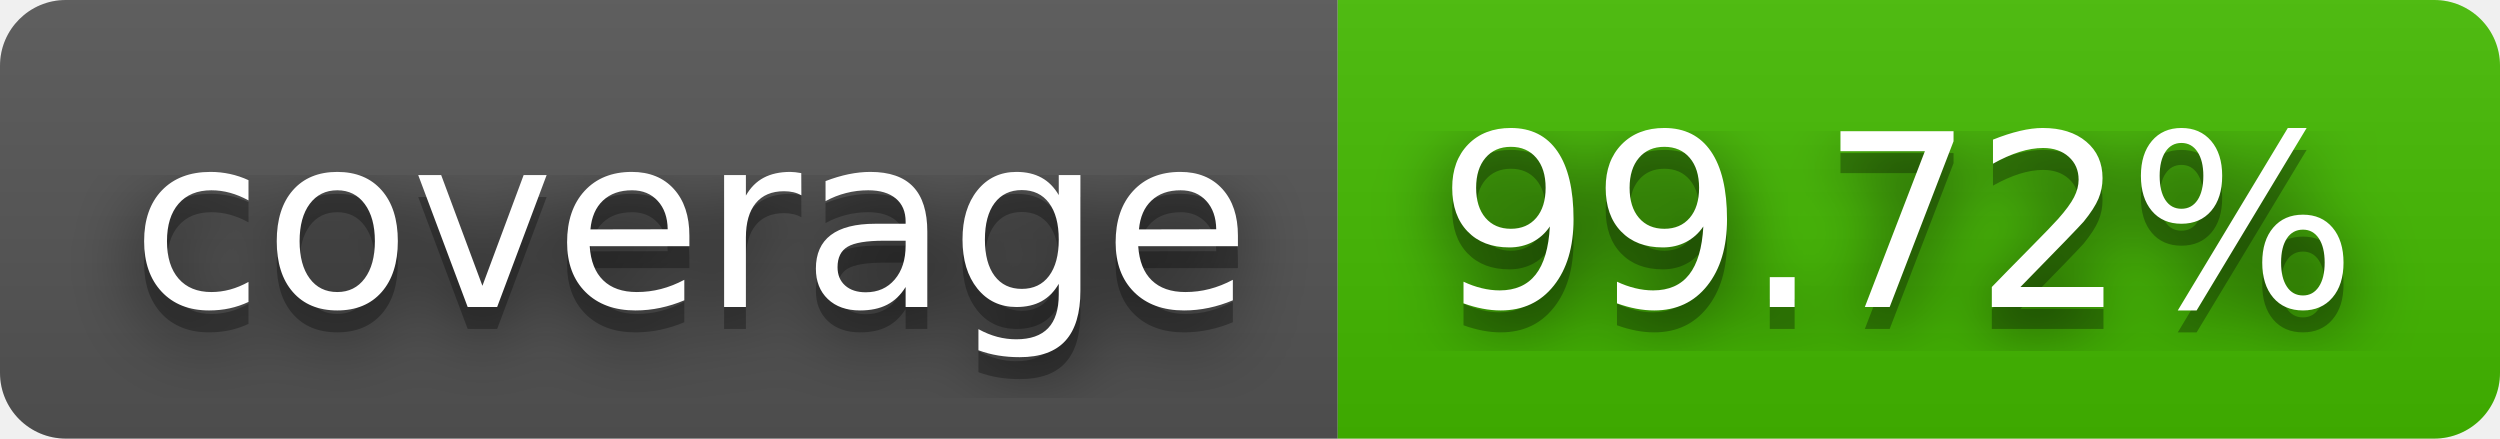
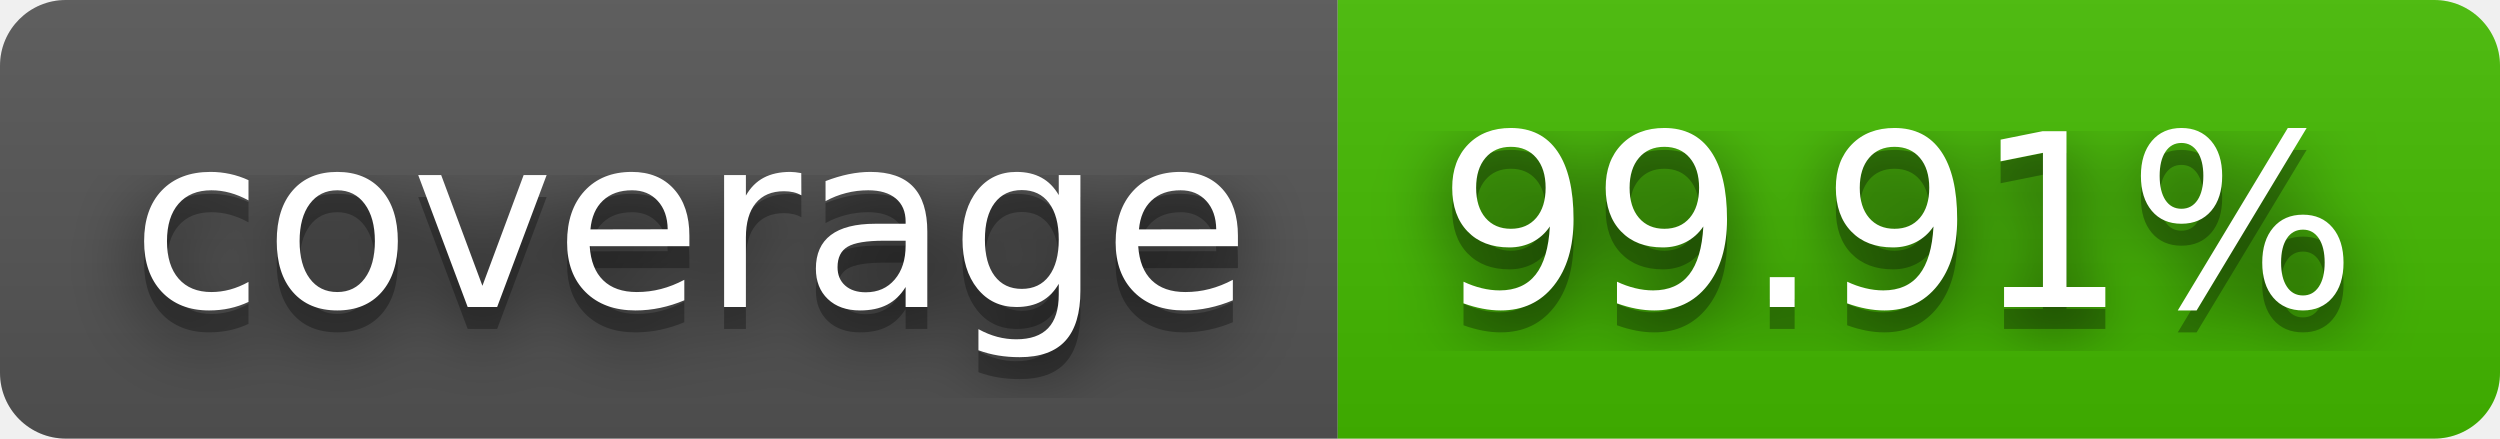
- <svg xmlns="http://www.w3.org/2000/svg" width="114" height="20" role="img" aria-label="coverage: 99.72%">
+ <svg xmlns="http://www.w3.org/2000/svg" width="114" height="20" role="img" aria-label="coverage: 99.91%">
  <filter id="blur">
    <feGaussianBlur stdDeviation="16" />
  </filter>
  <linearGradient id="s" x2="0" y2="100%">
    <stop offset="0" stop-color="#bbb" stop-opacity=".1" />
    <stop offset="1" stop-opacity=".1" />
  </linearGradient>
  <clipPath id="r">
    <rect width="114" height="20" rx="3" />
  </clipPath>
  <g clip-path="url(#r)">
    <rect width="61" height="20" fill="#555" />
    <rect x="61" width="53" height="20" fill="#4b0" />
    <rect width="114" height="20" fill="url(#s)" />
  </g>
  <g fill="#fff" text-anchor="middle" font-family="Verdana,Geneva,DejaVu Sans,sans-serif" text-rendering="geometricPrecision" font-size="110">
    <g transform="scale(.1)">
      <g aria-hidden="true" fill="#010101">
        <text x="315" y="150" fill-opacity=".8" filter="url(#blur)" textLength="510">coverage</text>
        <text x="315" y="150" fill-opacity=".3" textLength="510">coverage</text>
      </g>
      <text x="315" y="140" textLength="510">coverage</text>
    </g>
    <g transform="scale(.1)">
      <g aria-hidden="true" fill="#010101">
-         <text x="865" y="150" fill-opacity=".8" filter="url(#blur)" textLength="430">99.72%</text>
-         <text x="865" y="150" fill-opacity=".3" textLength="430">99.72%</text>
+         <text x="865" y="150" fill-opacity=".8" filter="url(#blur)" textLength="430">99.91%</text>
+         <text x="865" y="150" fill-opacity=".3" textLength="430">99.91%</text>
      </g>
-       <text x="865" y="140" textLength="430">99.72%</text>
+       <text x="865" y="140" textLength="430">99.91%</text>
    </g>
  </g>
</svg>
